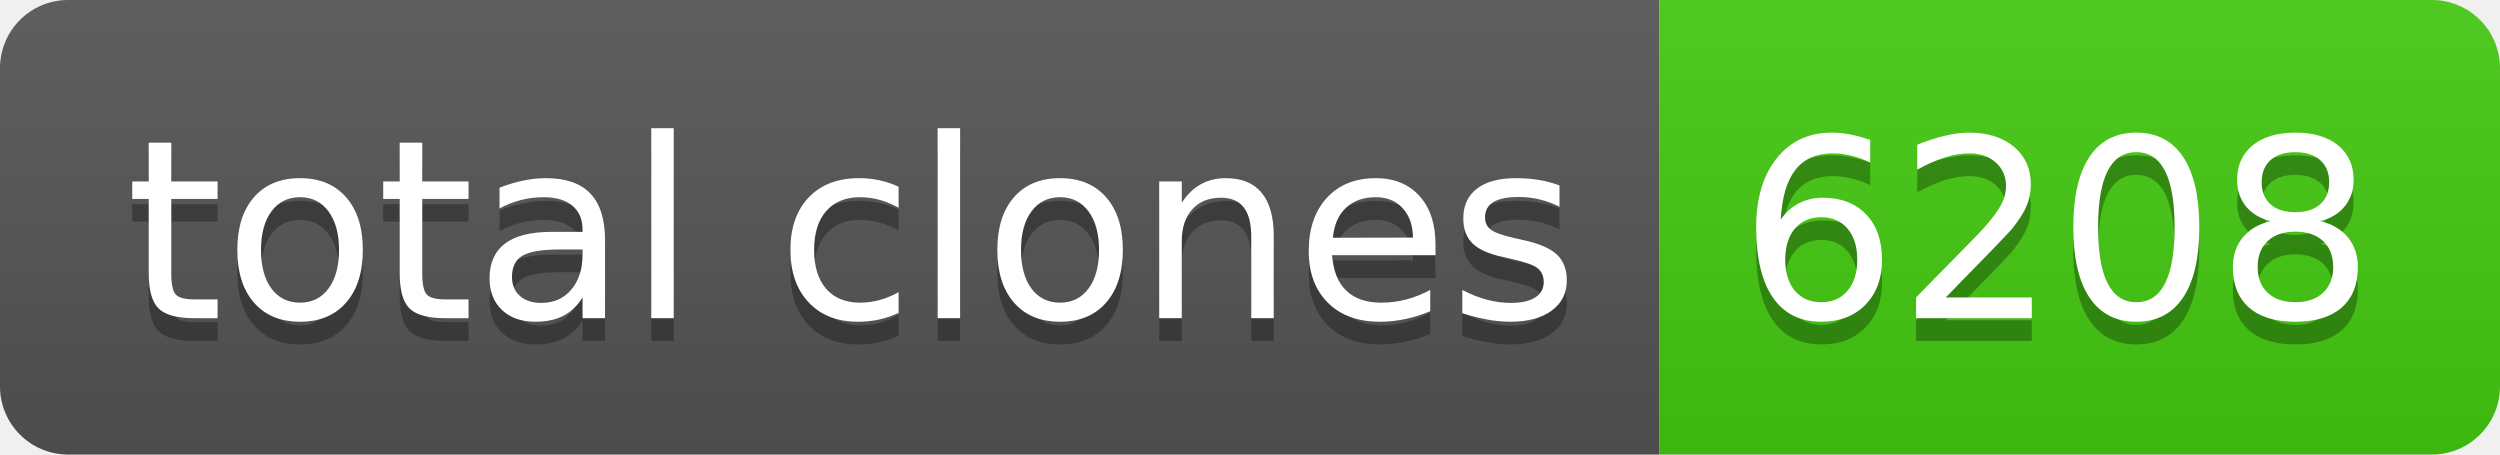
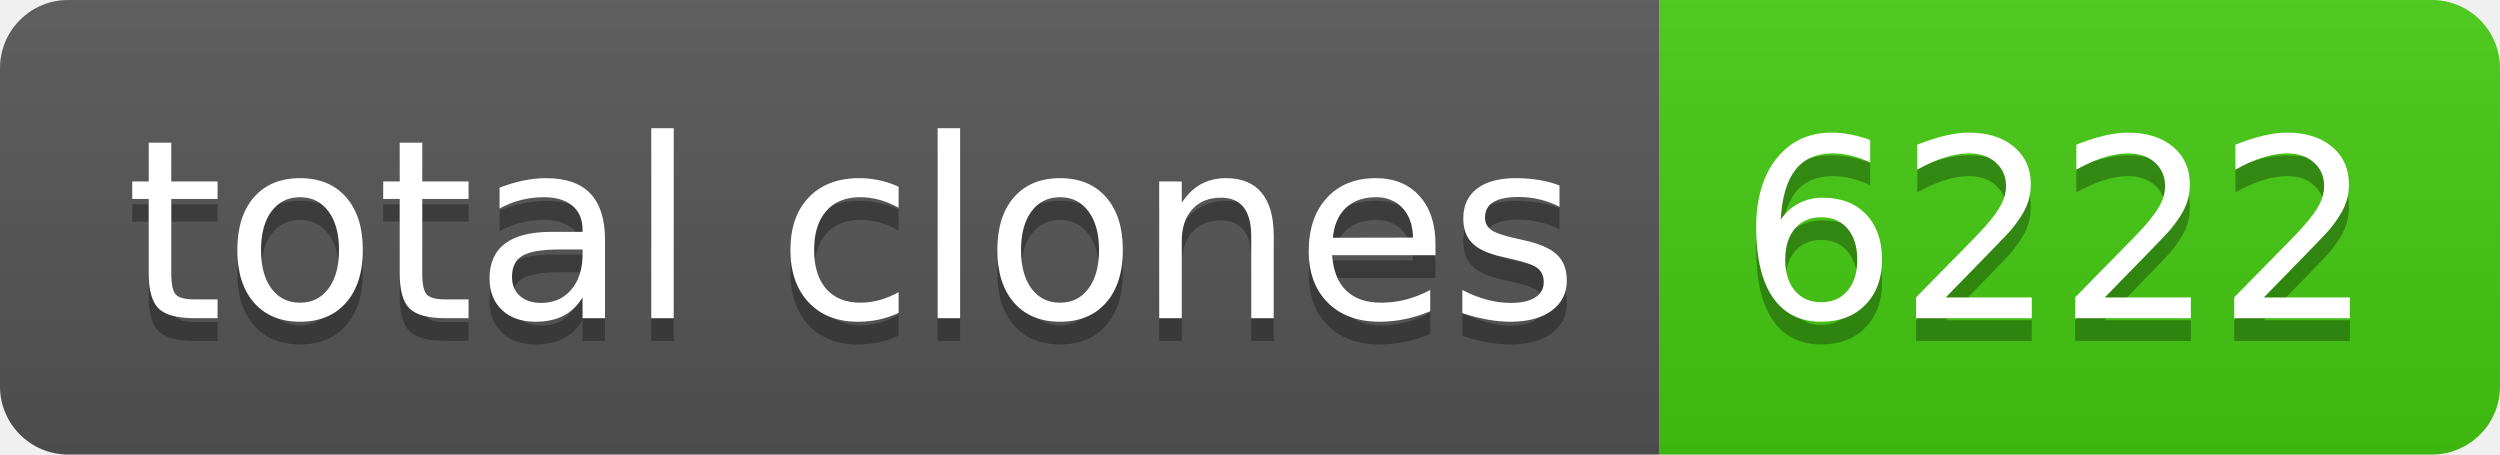
- <svg xmlns="http://www.w3.org/2000/svg" width="110" height="20" role="img" aria-label="total clones: 6208">
+ <svg xmlns="http://www.w3.org/2000/svg" width="110" height="20" role="img" aria-label="total clones: 6222">
  <linearGradient id="s" x2="0" y2="100%">
    <stop offset="0" stop-color="#bbb" stop-opacity=".1" />
    <stop offset="1" stop-opacity=".1" />
  </linearGradient>
  <clipPath id="r">
    <rect width="110" height="20" rx="3" fill="#fff" />
  </clipPath>
  <g clip-path="url(#r)">
    <rect width="73" height="20" fill="#555" />
    <rect x="73" width="37" height="20" fill="#4c1" />
    <rect width="110" height="20" fill="url(#s)" />
  </g>
  <g fill="#fff" text-anchor="middle" font-family="Verdana,Geneva,DejaVu Sans,sans-serif" text-rendering="geometricPrecision" font-size="110">
    <text aria-hidden="true" x="375" y="150" fill="#010101" fill-opacity=".3" transform="scale(.1)" textLength="630">total clones</text>
    <text x="375" y="140" transform="scale(.1)" fill="#fff" textLength="630">total clones</text>
-     <text aria-hidden="true" x="905" y="150" fill="#010101" fill-opacity=".3" transform="scale(.1)" textLength="270">6208</text>
-     <text x="905" y="140" transform="scale(.1)" fill="#fff" textLength="270">6208</text>
+     <text aria-hidden="true" x="905" y="150" fill="#010101" fill-opacity=".3" transform="scale(.1)" textLength="270">6222</text>
+     <text x="905" y="140" transform="scale(.1)" fill="#fff" textLength="270">6222</text>
  </g>
</svg>
